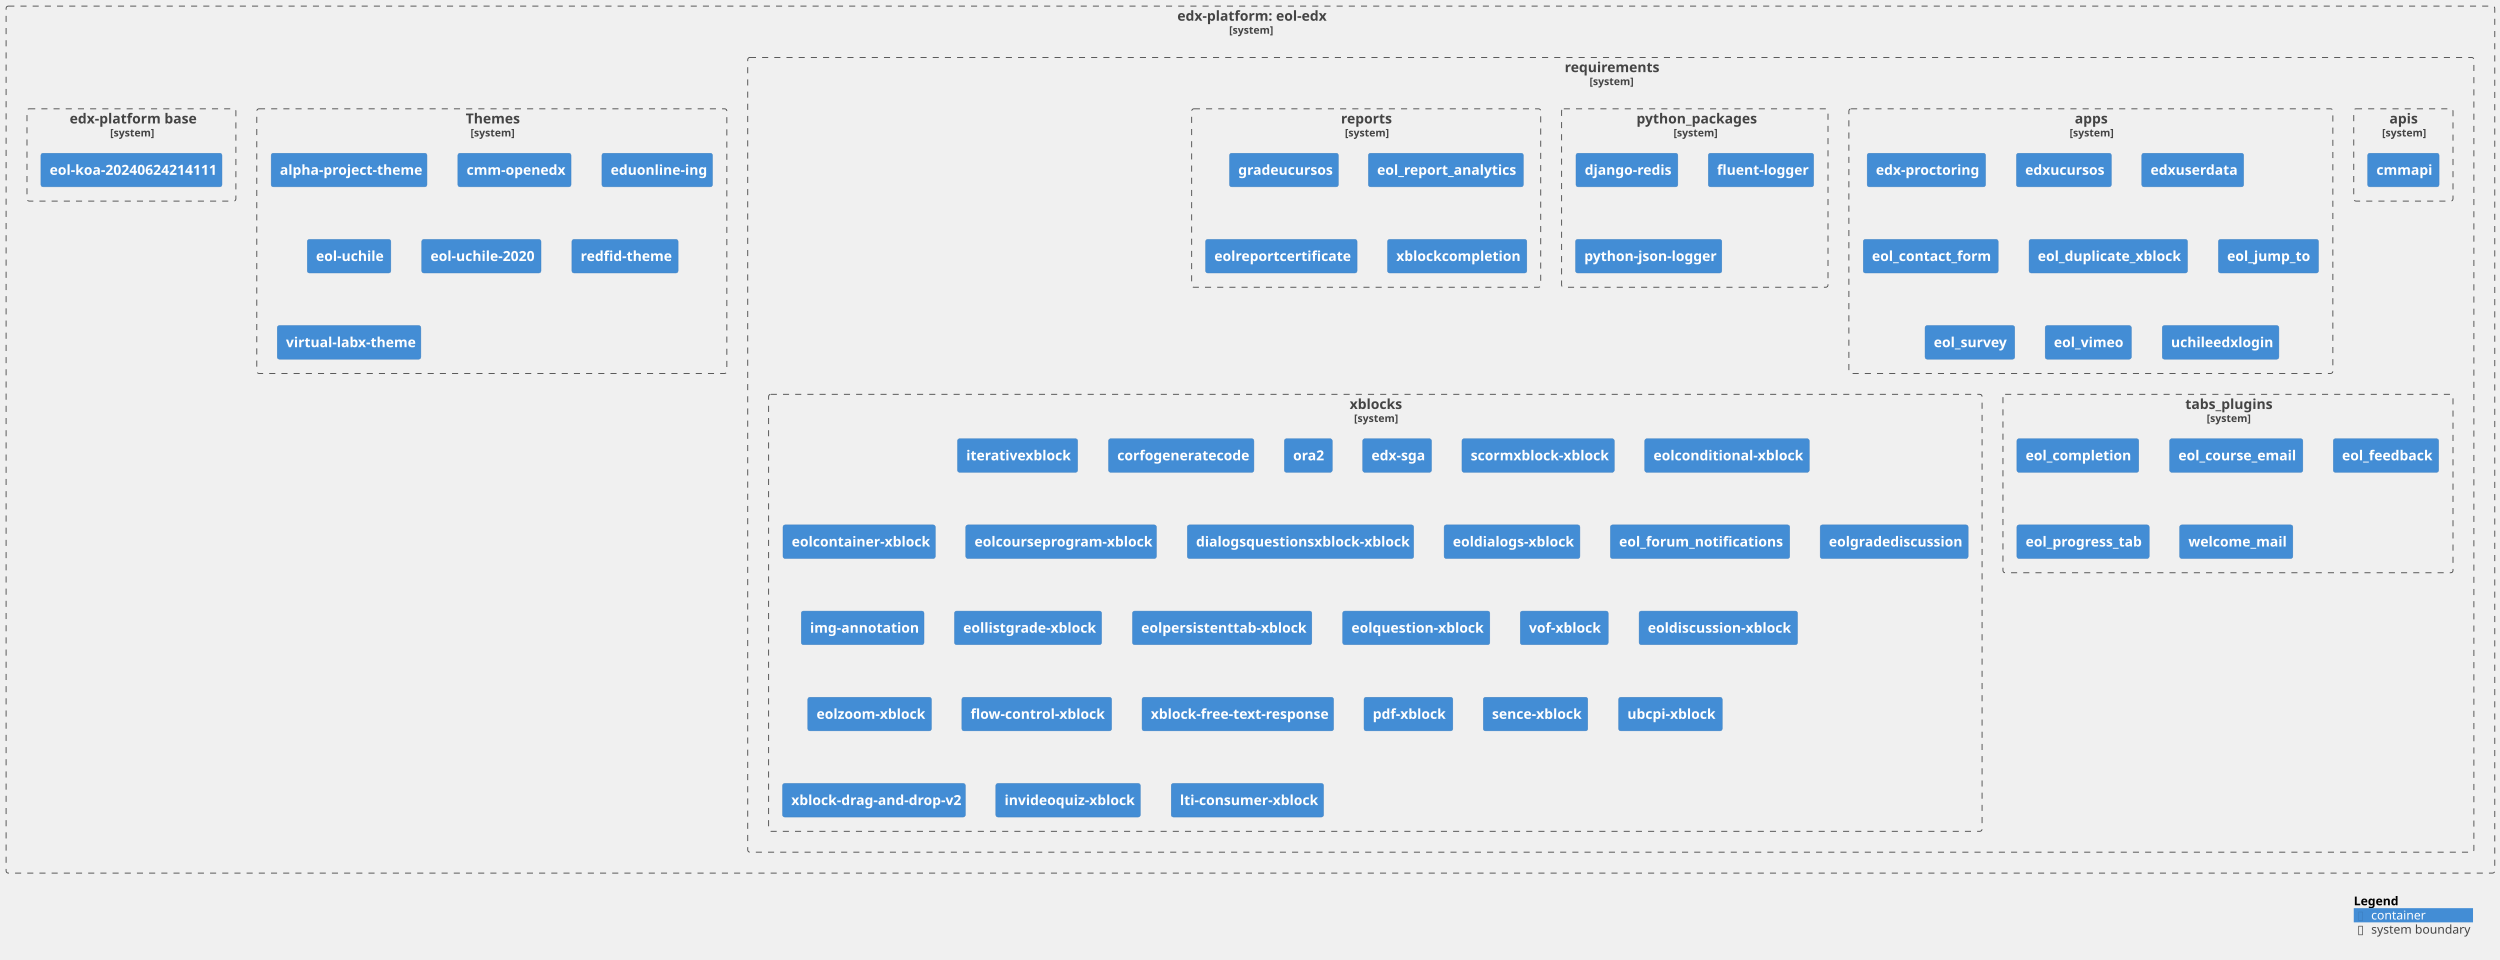
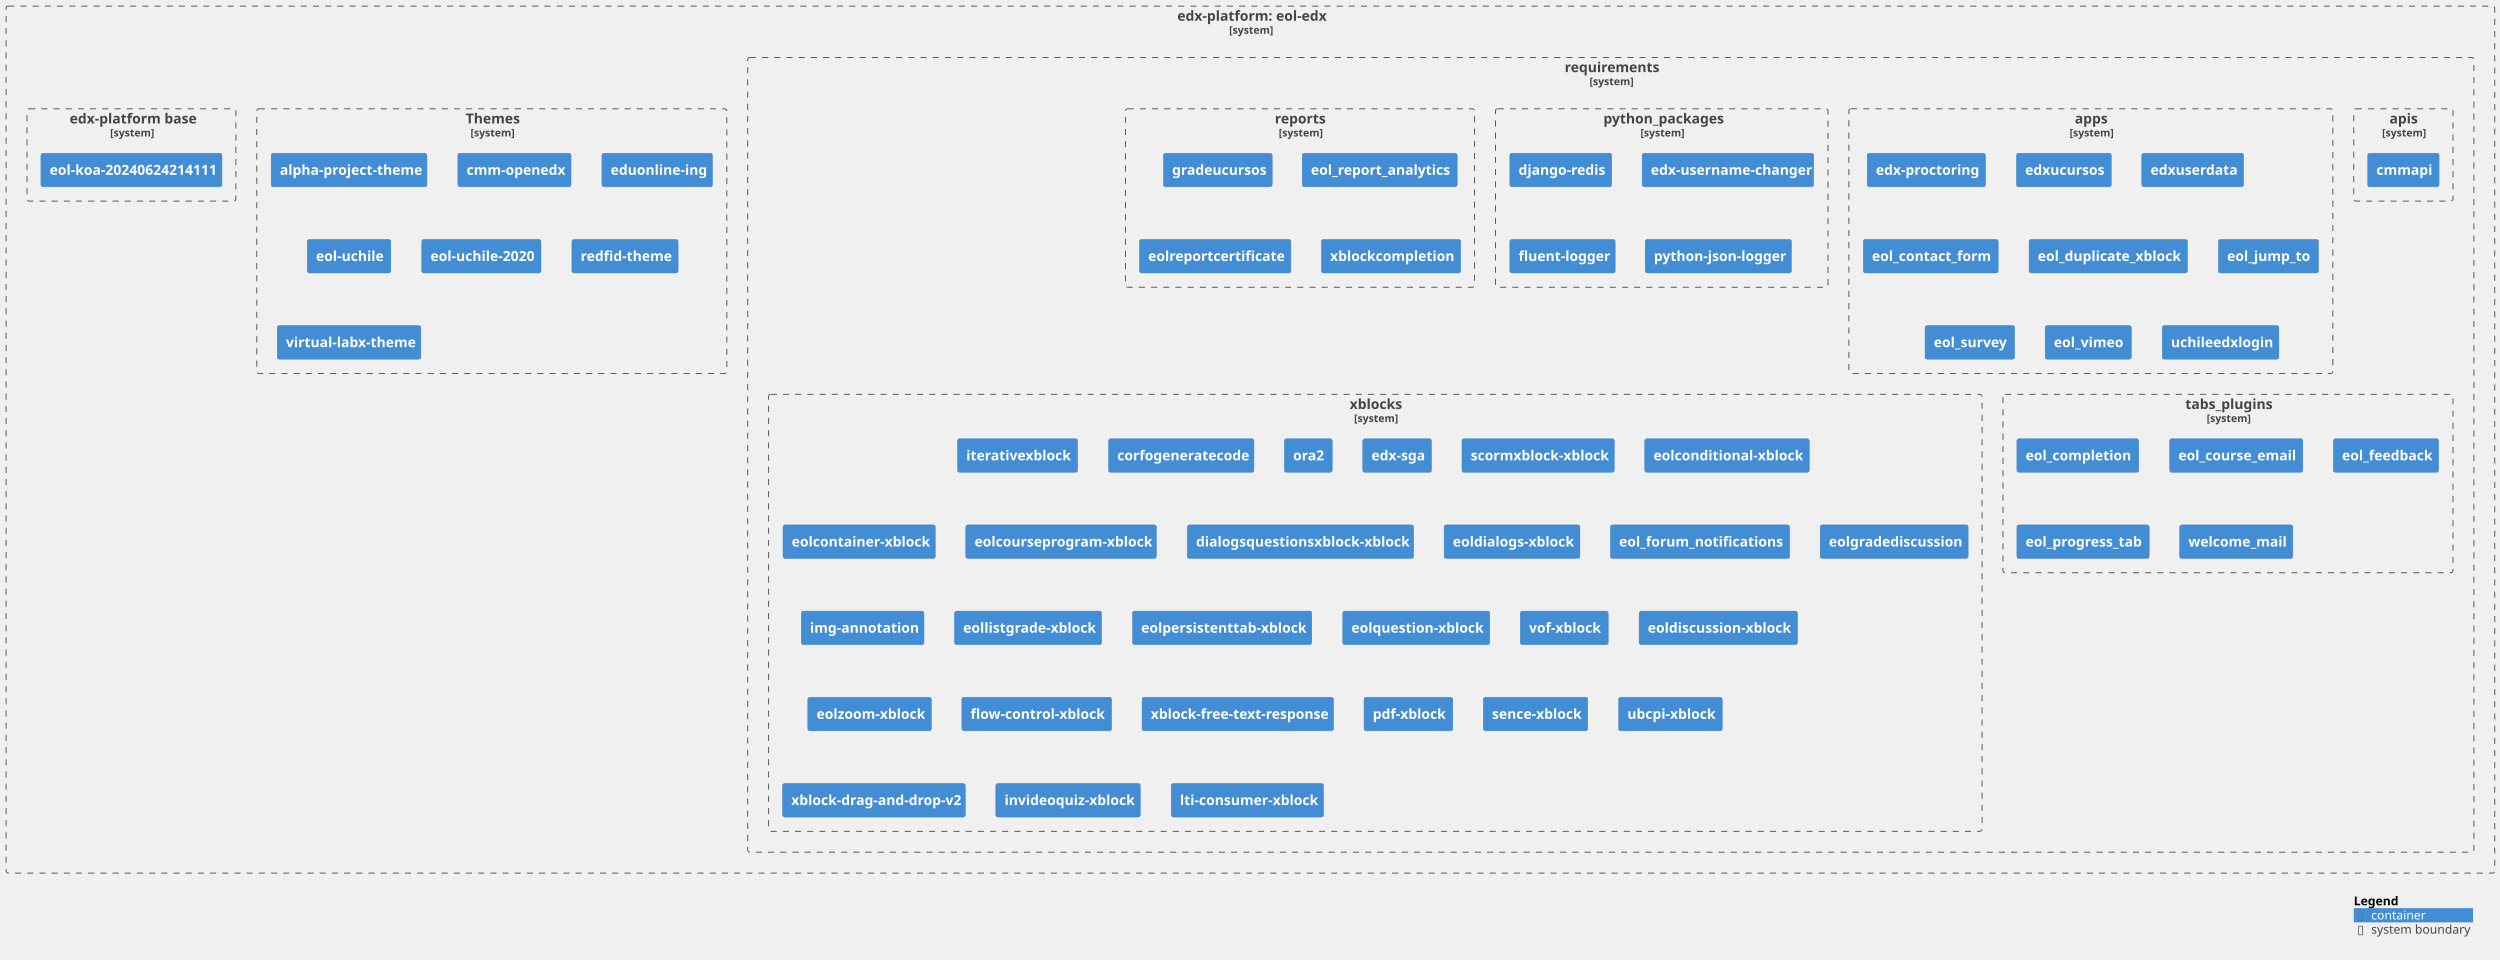
<svg xmlns="http://www.w3.org/2000/svg" xmlns:xlink="http://www.w3.org/1999/xlink" contentStyleType="text/css" height="1102px" preserveAspectRatio="none" style="width:2872px;height:1102px;background:#FFFFFF;" version="1.1" viewBox="0 0 2872 1102" width="2872px" zoomAndPan="magnify">
  <defs />
  <g>
    <g id="cluster_c1">
      <a href="https://github.com/eol-uchile/eol-edx" target="foo" title="https://github.com/eol-uchile/eol-edx" xlink:actuate="onRequest" xlink:href="https://github.com/eol-uchile/eol-edx" xlink:show="new" xlink:title="https://github.com/eol-uchile/eol-edx" xlink:type="simple">
        <rect fill="none" height="996" rx="2.5" ry="2.5" style="stroke:#444444;stroke-width:1.0;stroke-dasharray:7.0,7.0;" width="2859" x="7" y="7" />
        <text fill="#444444" font-family="sans-serif" font-size="16" font-weight="bold" lengthAdjust="spacing" textLength="168" x="1352.5" y="23.852">edx-platform: eol-edx</text>
        <text fill="#444444" font-family="sans-serif" font-size="12" font-weight="bold" lengthAdjust="spacing" textLength="49" x="1412" y="38.764">[system]</text>
      </a>
    </g>
    <g id="cluster_c2">
      <a href="https://github.com/eol-uchile/eol-edx/blob/eol-release/koa/requirements/" target="foo" title="https://github.com/eol-uchile/eol-edx/blob/eol-release/koa/requirements/" xlink:actuate="onRequest" xlink:href="https://github.com/eol-uchile/eol-edx/blob/eol-release/koa/requirements/" xlink:show="new" xlink:title="https://github.com/eol-uchile/eol-edx/blob/eol-release/koa/requirements/" xlink:type="simple">
        <rect fill="none" height="913" rx="2.5" ry="2.5" style="stroke:#444444;stroke-width:1.0;stroke-dasharray:7.0,7.0;" width="1983" x="859" y="66" />
        <text fill="#444444" font-family="sans-serif" font-size="16" font-weight="bold" lengthAdjust="spacing" textLength="106" x="1797.5" y="82.852">requirements</text>
        <text fill="#444444" font-family="sans-serif" font-size="12" font-weight="bold" lengthAdjust="spacing" textLength="49" x="1826" y="97.764">[system]</text>
      </a>
    </g>
    <g id="cluster_apis">
      <a href="https://github.com/eol-uchile/eol-edx/blob/eol-release/koa/requirements/apis.txt" target="foo" title="https://github.com/eol-uchile/eol-edx/blob/eol-release/koa/requirements/apis.txt" xlink:actuate="onRequest" xlink:href="https://github.com/eol-uchile/eol-edx/blob/eol-release/koa/requirements/apis.txt" xlink:show="new" xlink:title="https://github.com/eol-uchile/eol-edx/blob/eol-release/koa/requirements/apis.txt" xlink:type="simple">
        <rect fill="none" height="106" rx="2.5" ry="2.5" style="stroke:#444444;stroke-width:1.0;stroke-dasharray:7.0,7.0;" width="114" x="2704" y="125" />
        <text fill="#444444" font-family="sans-serif" font-size="16" font-weight="bold" lengthAdjust="spacing" textLength="32" x="2745" y="141.852">apis</text>
        <text fill="#444444" font-family="sans-serif" font-size="12" font-weight="bold" lengthAdjust="spacing" textLength="49" x="2736.5" y="156.764">[system]</text>
      </a>
    </g>
    <g id="cluster_apps">
      <a href="https://github.com/eol-uchile/eol-edx/blob/eol-release/koa/requirements/apps.txt" target="foo" title="https://github.com/eol-uchile/eol-edx/blob/eol-release/koa/requirements/apps.txt" xlink:actuate="onRequest" xlink:href="https://github.com/eol-uchile/eol-edx/blob/eol-release/koa/requirements/apps.txt" xlink:show="new" xlink:title="https://github.com/eol-uchile/eol-edx/blob/eol-release/koa/requirements/apps.txt" xlink:type="simple">
        <rect fill="none" height="304" rx="2.5" ry="2.5" style="stroke:#444444;stroke-width:1.0;stroke-dasharray:7.0,7.0;" width="556" x="2124" y="125" />
        <text fill="#444444" font-family="sans-serif" font-size="16" font-weight="bold" lengthAdjust="spacing" textLength="37" x="2383.5" y="141.852">apps</text>
        <text fill="#444444" font-family="sans-serif" font-size="12" font-weight="bold" lengthAdjust="spacing" textLength="49" x="2377.5" y="156.764">[system]</text>
      </a>
    </g>
    <g id="cluster_python_packages">
      <a href="https://github.com/eol-uchile/eol-edx/blob/eol-release/koa/requirements/python_packages.txt" target="foo" title="https://github.com/eol-uchile/eol-edx/blob/eol-release/koa/requirements/python_packages.txt" xlink:actuate="onRequest" xlink:href="https://github.com/eol-uchile/eol-edx/blob/eol-release/koa/requirements/python_packages.txt" xlink:show="new" xlink:title="https://github.com/eol-uchile/eol-edx/blob/eol-release/koa/requirements/python_packages.txt" xlink:type="simple">
-         <rect fill="none" height="205" rx="2.5" ry="2.5" style="stroke:#444444;stroke-width:1.0;stroke-dasharray:7.0,7.0;" width="306" x="1794" y="125" />
-         <text fill="#444444" font-family="sans-serif" font-size="16" font-weight="bold" lengthAdjust="spacing" textLength="134" x="1880" y="141.852">python_packages</text>
-         <text fill="#444444" font-family="sans-serif" font-size="12" font-weight="bold" lengthAdjust="spacing" textLength="49" x="1922.5" y="156.764">[system]</text>
+         <rect fill="none" height="205" rx="2.5" ry="2.5" style="stroke:#444444;stroke-width:1.0;stroke-dasharray:7.0,7.0;" width="382" x="1718" y="125" />
+         <text fill="#444444" font-family="sans-serif" font-size="16" font-weight="bold" lengthAdjust="spacing" textLength="134" x="1842" y="141.852">python_packages</text>
+         <text fill="#444444" font-family="sans-serif" font-size="12" font-weight="bold" lengthAdjust="spacing" textLength="49" x="1884.5" y="156.764">[system]</text>
      </a>
    </g>
    <g id="cluster_reports">
      <a href="https://github.com/eol-uchile/eol-edx/blob/eol-release/koa/requirements/reports.txt" target="foo" title="https://github.com/eol-uchile/eol-edx/blob/eol-release/koa/requirements/reports.txt" xlink:actuate="onRequest" xlink:href="https://github.com/eol-uchile/eol-edx/blob/eol-release/koa/requirements/reports.txt" xlink:show="new" xlink:title="https://github.com/eol-uchile/eol-edx/blob/eol-release/koa/requirements/reports.txt" xlink:type="simple">
-         <rect fill="none" height="205" rx="2.5" ry="2.5" style="stroke:#444444;stroke-width:1.0;stroke-dasharray:7.0,7.0;" width="401" x="1369" y="125" />
-         <text fill="#444444" font-family="sans-serif" font-size="16" font-weight="bold" lengthAdjust="spacing" textLength="58" x="1540.5" y="141.852">reports</text>
-         <text fill="#444444" font-family="sans-serif" font-size="12" font-weight="bold" lengthAdjust="spacing" textLength="49" x="1545" y="156.764">[system]</text>
+         <rect fill="none" height="205" rx="2.5" ry="2.5" style="stroke:#444444;stroke-width:1.0;stroke-dasharray:7.0,7.0;" width="401" x="1293" y="125" />
+         <text fill="#444444" font-family="sans-serif" font-size="16" font-weight="bold" lengthAdjust="spacing" textLength="58" x="1464.5" y="141.852">reports</text>
+         <text fill="#444444" font-family="sans-serif" font-size="12" font-weight="bold" lengthAdjust="spacing" textLength="49" x="1469" y="156.764">[system]</text>
      </a>
    </g>
    <g id="cluster_tabs_plugins">
      <a href="https://github.com/eol-uchile/eol-edx/blob/eol-release/koa/requirements/tabs_plugins.txt" target="foo" title="https://github.com/eol-uchile/eol-edx/blob/eol-release/koa/requirements/tabs_plugins.txt" xlink:actuate="onRequest" xlink:href="https://github.com/eol-uchile/eol-edx/blob/eol-release/koa/requirements/tabs_plugins.txt" xlink:show="new" xlink:title="https://github.com/eol-uchile/eol-edx/blob/eol-release/koa/requirements/tabs_plugins.txt" xlink:type="simple">
        <rect fill="none" height="205" rx="2.5" ry="2.5" style="stroke:#444444;stroke-width:1.0;stroke-dasharray:7.0,7.0;" width="517" x="2301" y="453" />
        <text fill="#444444" font-family="sans-serif" font-size="16" font-weight="bold" lengthAdjust="spacing" textLength="98" x="2510.5" y="469.852">tabs_plugins</text>
        <text fill="#444444" font-family="sans-serif" font-size="12" font-weight="bold" lengthAdjust="spacing" textLength="49" x="2535" y="484.764">[system]</text>
      </a>
    </g>
    <g id="cluster_xblocks">
      <a href="https://github.com/eol-uchile/eol-edx/blob/eol-release/koa/requirements/xblocks.txt" target="foo" title="https://github.com/eol-uchile/eol-edx/blob/eol-release/koa/requirements/xblocks.txt" xlink:actuate="onRequest" xlink:href="https://github.com/eol-uchile/eol-edx/blob/eol-release/koa/requirements/xblocks.txt" xlink:show="new" xlink:title="https://github.com/eol-uchile/eol-edx/blob/eol-release/koa/requirements/xblocks.txt" xlink:type="simple">
        <rect fill="none" height="502" rx="2.5" ry="2.5" style="stroke:#444444;stroke-width:1.0;stroke-dasharray:7.0,7.0;" width="1394" x="883" y="453" />
        <text fill="#444444" font-family="sans-serif" font-size="16" font-weight="bold" lengthAdjust="spacing" textLength="59" x="1550.5" y="469.852">xblocks</text>
        <text fill="#444444" font-family="sans-serif" font-size="12" font-weight="bold" lengthAdjust="spacing" textLength="49" x="1555.5" y="484.764">[system]</text>
      </a>
    </g>
    <g id="cluster_theme">
      <a href="https://github.com/eol-uchile/eol-edx/blob/eol-release/koa/themes/" target="foo" title="https://github.com/eol-uchile/eol-edx/blob/eol-release/koa/themes/" xlink:actuate="onRequest" xlink:href="https://github.com/eol-uchile/eol-edx/blob/eol-release/koa/themes/" xlink:show="new" xlink:title="https://github.com/eol-uchile/eol-edx/blob/eol-release/koa/themes/" xlink:type="simple">
        <rect fill="none" height="304" rx="2.5" ry="2.5" style="stroke:#444444;stroke-width:1.0;stroke-dasharray:7.0,7.0;" width="540" x="295" y="125" />
        <text fill="#444444" font-family="sans-serif" font-size="16" font-weight="bold" lengthAdjust="spacing" textLength="60" x="535" y="141.852">Themes</text>
        <text fill="#444444" font-family="sans-serif" font-size="12" font-weight="bold" lengthAdjust="spacing" textLength="49" x="540.5" y="156.764">[system]</text>
      </a>
    </g>
    <g id="cluster_dockerfile">
      <a href="https://github.com/eol-uchile/eol-edx/blob/eol-release/koa/Dockerfile" target="foo" title="https://github.com/eol-uchile/eol-edx/blob/eol-release/koa/Dockerfile" xlink:actuate="onRequest" xlink:href="https://github.com/eol-uchile/eol-edx/blob/eol-release/koa/Dockerfile" xlink:show="new" xlink:title="https://github.com/eol-uchile/eol-edx/blob/eol-release/koa/Dockerfile" xlink:type="simple">
        <rect fill="none" height="106" rx="2.5" ry="2.5" style="stroke:#444444;stroke-width:1.0;stroke-dasharray:7.0,7.0;" width="240" x="31" y="125" />
        <text fill="#444444" font-family="sans-serif" font-size="16" font-weight="bold" lengthAdjust="spacing" textLength="142" x="80" y="141.852">edx-platform base</text>
        <text fill="#444444" font-family="sans-serif" font-size="12" font-weight="bold" lengthAdjust="spacing" textLength="49" x="126.5" y="156.764">[system]</text>
      </a>
    </g>
    <g id="elem_apis1">
      <a href="https://github.com/eol-uchile/CMM-API" target="foo" title="https://github.com/eol-uchile/CMM-API" xlink:actuate="onRequest" xlink:href="https://github.com/eol-uchile/CMM-API" xlink:show="new" xlink:title="https://github.com/eol-uchile/CMM-API" xlink:type="simple">
        <rect fill="#438DD5" height="38.625" rx="2.5" ry="2.5" style="stroke:#3C7FC0;stroke-width:0.5;" width="82" x="2720" y="176" />
        <text fill="#FFFFFF" font-family="sans-serif" font-size="16" font-weight="bold" lengthAdjust="spacing" textLength="62" x="2730" y="200.852">cmmapi</text>
      </a>
    </g>
    <g id="elem_apps1">
      <a href="https://github.com/eol-uchile/edx-proctoring" target="foo" title="https://github.com/eol-uchile/edx-proctoring" xlink:actuate="onRequest" xlink:href="https://github.com/eol-uchile/edx-proctoring" xlink:show="new" xlink:title="https://github.com/eol-uchile/edx-proctoring" xlink:type="simple">
        <rect fill="#438DD5" height="38.625" rx="2.5" ry="2.5" style="stroke:#3C7FC0;stroke-width:0.5;" width="136" x="2145" y="176" />
        <text fill="#FFFFFF" font-family="sans-serif" font-size="16" font-weight="bold" lengthAdjust="spacing" textLength="116" x="2155" y="200.852">edx-proctoring</text>
      </a>
    </g>
    <g id="elem_apps2">
      <a href="https://github.com/eol-uchile/edx-ucursos" target="foo" title="https://github.com/eol-uchile/edx-ucursos" xlink:actuate="onRequest" xlink:href="https://github.com/eol-uchile/edx-ucursos" xlink:show="new" xlink:title="https://github.com/eol-uchile/edx-ucursos" xlink:type="simple">
        <rect fill="#438DD5" height="38.625" rx="2.5" ry="2.5" style="stroke:#3C7FC0;stroke-width:0.5;" width="109" x="2316.5" y="176" />
        <text fill="#FFFFFF" font-family="sans-serif" font-size="16" font-weight="bold" lengthAdjust="spacing" textLength="89" x="2326.5" y="200.852">edxucursos</text>
      </a>
    </g>
    <g id="elem_apps3">
      <a href="https://github.com/eol-uchile/edx-userdata" target="foo" title="https://github.com/eol-uchile/edx-userdata" xlink:actuate="onRequest" xlink:href="https://github.com/eol-uchile/edx-userdata" xlink:show="new" xlink:title="https://github.com/eol-uchile/edx-userdata" xlink:type="simple">
        <rect fill="#438DD5" height="38.625" rx="2.5" ry="2.5" style="stroke:#3C7FC0;stroke-width:0.5;" width="117" x="2460.5" y="176" />
        <text fill="#FFFFFF" font-family="sans-serif" font-size="16" font-weight="bold" lengthAdjust="spacing" textLength="97" x="2470.5" y="200.852">edxuserdata</text>
      </a>
    </g>
    <g id="elem_apps4">
      <a href="https://github.com/eol-uchile/eol_contact_form" target="foo" title="https://github.com/eol-uchile/eol_contact_form" xlink:actuate="onRequest" xlink:href="https://github.com/eol-uchile/eol_contact_form" xlink:show="new" xlink:title="https://github.com/eol-uchile/eol_contact_form" xlink:type="simple">
        <rect fill="#438DD5" height="38.625" rx="2.5" ry="2.5" style="stroke:#3C7FC0;stroke-width:0.5;" width="155" x="2140.5" y="275" />
        <text fill="#FFFFFF" font-family="sans-serif" font-size="16" font-weight="bold" lengthAdjust="spacing" textLength="135" x="2150.5" y="299.852">eol_contact_form</text>
      </a>
    </g>
    <g id="elem_apps5">
      <a href="https://github.com/eol-uchile/eol_duplicate_xblock" target="foo" title="https://github.com/eol-uchile/eol_duplicate_xblock" xlink:actuate="onRequest" xlink:href="https://github.com/eol-uchile/eol_duplicate_xblock" xlink:show="new" xlink:title="https://github.com/eol-uchile/eol_duplicate_xblock" xlink:type="simple">
        <rect fill="#438DD5" height="38.625" rx="2.5" ry="2.5" style="stroke:#3C7FC0;stroke-width:0.5;" width="182" x="2331" y="275" />
        <text fill="#FFFFFF" font-family="sans-serif" font-size="16" font-weight="bold" lengthAdjust="spacing" textLength="162" x="2341" y="299.852">eol_duplicate_xblock</text>
      </a>
    </g>
    <g id="elem_apps6">
      <a href="https://github.com/eol-uchile/eol_jump_to" target="foo" title="https://github.com/eol-uchile/eol_jump_to" xlink:actuate="onRequest" xlink:href="https://github.com/eol-uchile/eol_jump_to" xlink:show="new" xlink:title="https://github.com/eol-uchile/eol_jump_to" xlink:type="simple">
        <rect fill="#438DD5" height="38.625" rx="2.5" ry="2.5" style="stroke:#3C7FC0;stroke-width:0.5;" width="115" x="2548.5" y="275" />
        <text fill="#FFFFFF" font-family="sans-serif" font-size="16" font-weight="bold" lengthAdjust="spacing" textLength="95" x="2558.5" y="299.852">eol_jump_to</text>
      </a>
    </g>
    <g id="elem_apps7">
      <a href="https://github.com/eol-uchile/eol_survey" target="foo" title="https://github.com/eol-uchile/eol_survey" xlink:actuate="onRequest" xlink:href="https://github.com/eol-uchile/eol_survey" xlink:show="new" xlink:title="https://github.com/eol-uchile/eol_survey" xlink:type="simple">
        <rect fill="#438DD5" height="38.625" rx="2.5" ry="2.5" style="stroke:#3C7FC0;stroke-width:0.5;" width="103" x="2211.5" y="374" />
        <text fill="#FFFFFF" font-family="sans-serif" font-size="16" font-weight="bold" lengthAdjust="spacing" textLength="83" x="2221.5" y="398.852">eol_survey</text>
      </a>
    </g>
    <g id="elem_apps8">
      <a href="https://github.com/eol-uchile/eol_vimeo" target="foo" title="https://github.com/eol-uchile/eol_vimeo" xlink:actuate="onRequest" xlink:href="https://github.com/eol-uchile/eol_vimeo" xlink:show="new" xlink:title="https://github.com/eol-uchile/eol_vimeo" xlink:type="simple">
        <rect fill="#438DD5" height="38.625" rx="2.5" ry="2.5" style="stroke:#3C7FC0;stroke-width:0.5;" width="99" x="2349.5" y="374" />
        <text fill="#FFFFFF" font-family="sans-serif" font-size="16" font-weight="bold" lengthAdjust="spacing" textLength="79" x="2359.5" y="398.852">eol_vimeo</text>
      </a>
    </g>
    <g id="elem_apps9">
      <a href="https://github.com/eol-uchile/uchileedxlogin" target="foo" title="https://github.com/eol-uchile/uchileedxlogin" xlink:actuate="onRequest" xlink:href="https://github.com/eol-uchile/uchileedxlogin" xlink:show="new" xlink:title="https://github.com/eol-uchile/uchileedxlogin" xlink:type="simple">
        <rect fill="#438DD5" height="38.625" rx="2.5" ry="2.5" style="stroke:#3C7FC0;stroke-width:0.5;" width="134" x="2484" y="374" />
        <text fill="#FFFFFF" font-family="sans-serif" font-size="16" font-weight="bold" lengthAdjust="spacing" textLength="114" x="2494" y="398.852">uchileedxlogin</text>
      </a>
    </g>
    <g id="elem_python_packages1">
-       <rect fill="#438DD5" height="38.625" rx="2.5" ry="2.5" style="stroke:#3C7FC0;stroke-width:0.5;" width="117" x="1810.5" y="176" />
-       <text fill="#FFFFFF" font-family="sans-serif" font-size="16" font-weight="bold" lengthAdjust="spacing" textLength="97" x="1820.5" y="200.852">django-redis</text>
+       <rect fill="#438DD5" height="38.625" rx="2.5" ry="2.5" style="stroke:#3C7FC0;stroke-width:0.5;" width="117" x="1734.5" y="176" />
+       <text fill="#FFFFFF" font-family="sans-serif" font-size="16" font-weight="bold" lengthAdjust="spacing" textLength="97" x="1744.5" y="200.852">django-redis</text>
    </g>
    <g id="elem_python_packages2">
-       <rect fill="#438DD5" height="38.625" rx="2.5" ry="2.5" style="stroke:#3C7FC0;stroke-width:0.5;" width="121" x="1962.5" y="176" />
-       <text fill="#FFFFFF" font-family="sans-serif" font-size="16" font-weight="bold" lengthAdjust="spacing" textLength="101" x="1972.5" y="200.852">fluent-logger</text>
+       <rect fill="#438DD5" height="38.625" rx="2.5" ry="2.5" style="stroke:#3C7FC0;stroke-width:0.5;" width="197" x="1886.5" y="176" />
+       <text fill="#FFFFFF" font-family="sans-serif" font-size="16" font-weight="bold" lengthAdjust="spacing" textLength="177" x="1896.5" y="200.852">edx-username-changer</text>
    </g>
    <g id="elem_python_packages3">
-       <rect fill="#438DD5" height="38.625" rx="2.5" ry="2.5" style="stroke:#3C7FC0;stroke-width:0.5;" width="168" x="1810" y="275" />
-       <text fill="#FFFFFF" font-family="sans-serif" font-size="16" font-weight="bold" lengthAdjust="spacing" textLength="148" x="1820" y="299.852">python-json-logger</text>
+       <rect fill="#438DD5" height="38.625" rx="2.5" ry="2.5" style="stroke:#3C7FC0;stroke-width:0.5;" width="121" x="1734.5" y="275" />
+       <text fill="#FFFFFF" font-family="sans-serif" font-size="16" font-weight="bold" lengthAdjust="spacing" textLength="101" x="1744.5" y="299.852">fluent-logger</text>
+     </g>
+     <g id="elem_python_packages4">
+       <rect fill="#438DD5" height="38.625" rx="2.5" ry="2.5" style="stroke:#3C7FC0;stroke-width:0.5;" width="168" x="1890" y="275" />
+       <text fill="#FFFFFF" font-family="sans-serif" font-size="16" font-weight="bold" lengthAdjust="spacing" textLength="148" x="1900" y="299.852">python-json-logger</text>
    </g>
    <g id="elem_reports1">
      <a href="https://github.com/eol-uchile/eol_grade_ucursos" target="foo" title="https://github.com/eol-uchile/eol_grade_ucursos" xlink:actuate="onRequest" xlink:href="https://github.com/eol-uchile/eol_grade_ucursos" xlink:show="new" xlink:title="https://github.com/eol-uchile/eol_grade_ucursos" xlink:type="simple">
-         <rect fill="#438DD5" height="38.625" rx="2.5" ry="2.5" style="stroke:#3C7FC0;stroke-width:0.5;" width="125" x="1412.5" y="176" />
-         <text fill="#FFFFFF" font-family="sans-serif" font-size="16" font-weight="bold" lengthAdjust="spacing" textLength="105" x="1422.5" y="200.852">gradeucursos</text>
+         <rect fill="#438DD5" height="38.625" rx="2.5" ry="2.5" style="stroke:#3C7FC0;stroke-width:0.5;" width="125" x="1336.5" y="176" />
+         <text fill="#FFFFFF" font-family="sans-serif" font-size="16" font-weight="bold" lengthAdjust="spacing" textLength="105" x="1346.5" y="200.852">gradeucursos</text>
      </a>
    </g>
    <g id="elem_reports2">
      <a href="https://github.com/eol-uchile/eol_report_analytics" target="foo" title="https://github.com/eol-uchile/eol_report_analytics" xlink:actuate="onRequest" xlink:href="https://github.com/eol-uchile/eol_report_analytics" xlink:show="new" xlink:title="https://github.com/eol-uchile/eol_report_analytics" xlink:type="simple">
-         <rect fill="#438DD5" height="38.625" rx="2.5" ry="2.5" style="stroke:#3C7FC0;stroke-width:0.5;" width="178" x="1572" y="176" />
-         <text fill="#FFFFFF" font-family="sans-serif" font-size="16" font-weight="bold" lengthAdjust="spacing" textLength="158" x="1582" y="200.852">eol_report_analytics</text>
+         <rect fill="#438DD5" height="38.625" rx="2.5" ry="2.5" style="stroke:#3C7FC0;stroke-width:0.5;" width="178" x="1496" y="176" />
+         <text fill="#FFFFFF" font-family="sans-serif" font-size="16" font-weight="bold" lengthAdjust="spacing" textLength="158" x="1506" y="200.852">eol_report_analytics</text>
      </a>
    </g>
    <g id="elem_reports3">
      <a href="https://github.com/eol-uchile/eol_report_certificate" target="foo" title="https://github.com/eol-uchile/eol_report_certificate" xlink:actuate="onRequest" xlink:href="https://github.com/eol-uchile/eol_report_certificate" xlink:show="new" xlink:title="https://github.com/eol-uchile/eol_report_certificate" xlink:type="simple">
-         <rect fill="#438DD5" height="38.625" rx="2.5" ry="2.5" style="stroke:#3C7FC0;stroke-width:0.5;" width="174" x="1385" y="275" />
-         <text fill="#FFFFFF" font-family="sans-serif" font-size="16" font-weight="bold" lengthAdjust="spacing" textLength="154" x="1395" y="299.852">eolreportcertificate</text>
+         <rect fill="#438DD5" height="38.625" rx="2.5" ry="2.5" style="stroke:#3C7FC0;stroke-width:0.5;" width="174" x="1309" y="275" />
+         <text fill="#FFFFFF" font-family="sans-serif" font-size="16" font-weight="bold" lengthAdjust="spacing" textLength="154" x="1319" y="299.852">eolreportcertificate</text>
      </a>
    </g>
    <g id="elem_reports4">
      <a href="https://github.com/eol-uchile/eol_xblock_completion" target="foo" title="https://github.com/eol-uchile/eol_xblock_completion" xlink:actuate="onRequest" xlink:href="https://github.com/eol-uchile/eol_xblock_completion" xlink:show="new" xlink:title="https://github.com/eol-uchile/eol_xblock_completion" xlink:type="simple">
-         <rect fill="#438DD5" height="38.625" rx="2.5" ry="2.5" style="stroke:#3C7FC0;stroke-width:0.5;" width="160" x="1594" y="275" />
-         <text fill="#FFFFFF" font-family="sans-serif" font-size="16" font-weight="bold" lengthAdjust="spacing" textLength="140" x="1604" y="299.852">xblockcompletion</text>
+         <rect fill="#438DD5" height="38.625" rx="2.5" ry="2.5" style="stroke:#3C7FC0;stroke-width:0.5;" width="160" x="1518" y="275" />
+         <text fill="#FFFFFF" font-family="sans-serif" font-size="16" font-weight="bold" lengthAdjust="spacing" textLength="140" x="1528" y="299.852">xblockcompletion</text>
      </a>
    </g>
    <g id="elem_tabs_plugins1">
      <a href="https://github.com/eol-uchile/eol_completion" target="foo" title="https://github.com/eol-uchile/eol_completion" xlink:actuate="onRequest" xlink:href="https://github.com/eol-uchile/eol_completion" xlink:show="new" xlink:title="https://github.com/eol-uchile/eol_completion" xlink:type="simple">
        <rect fill="#438DD5" height="38.625" rx="2.5" ry="2.5" style="stroke:#3C7FC0;stroke-width:0.5;" width="140" x="2317" y="504" />
        <text fill="#FFFFFF" font-family="sans-serif" font-size="16" font-weight="bold" lengthAdjust="spacing" textLength="120" x="2327" y="528.852">eol_completion</text>
      </a>
    </g>
    <g id="elem_tabs_plugins2">
      <a href="https://github.com/eol-uchile/eol_course_email" target="foo" title="https://github.com/eol-uchile/eol_course_email" xlink:actuate="onRequest" xlink:href="https://github.com/eol-uchile/eol_course_email" xlink:show="new" xlink:title="https://github.com/eol-uchile/eol_course_email" xlink:type="simple">
        <rect fill="#438DD5" height="38.625" rx="2.5" ry="2.5" style="stroke:#3C7FC0;stroke-width:0.5;" width="153" x="2492.5" y="504" />
        <text fill="#FFFFFF" font-family="sans-serif" font-size="16" font-weight="bold" lengthAdjust="spacing" textLength="133" x="2502.5" y="528.852">eol_course_email</text>
      </a>
    </g>
    <g id="elem_tabs_plugins3">
      <a href="https://github.com/eol-uchile/eol_feedback" target="foo" title="https://github.com/eol-uchile/eol_feedback" xlink:actuate="onRequest" xlink:href="https://github.com/eol-uchile/eol_feedback" xlink:show="new" xlink:title="https://github.com/eol-uchile/eol_feedback" xlink:type="simple">
        <rect fill="#438DD5" height="38.625" rx="2.5" ry="2.5" style="stroke:#3C7FC0;stroke-width:0.5;" width="121" x="2680.5" y="504" />
        <text fill="#FFFFFF" font-family="sans-serif" font-size="16" font-weight="bold" lengthAdjust="spacing" textLength="101" x="2690.5" y="528.852">eol_feedback</text>
      </a>
    </g>
    <g id="elem_tabs_plugins4">
      <a href="https://github.com/eol-uchile/eol_progress_tab" target="foo" title="https://github.com/eol-uchile/eol_progress_tab" xlink:actuate="onRequest" xlink:href="https://github.com/eol-uchile/eol_progress_tab" xlink:show="new" xlink:title="https://github.com/eol-uchile/eol_progress_tab" xlink:type="simple">
        <rect fill="#438DD5" height="38.625" rx="2.5" ry="2.5" style="stroke:#3C7FC0;stroke-width:0.5;" width="152" x="2317" y="603" />
        <text fill="#FFFFFF" font-family="sans-serif" font-size="16" font-weight="bold" lengthAdjust="spacing" textLength="132" x="2327" y="627.852">eol_progress_tab</text>
      </a>
    </g>
    <g id="elem_tabs_plugins5">
      <a href="https://github.com/eol-uchile/eol_welcome_mail" target="foo" title="https://github.com/eol-uchile/eol_welcome_mail" xlink:actuate="onRequest" xlink:href="https://github.com/eol-uchile/eol_welcome_mail" xlink:show="new" xlink:title="https://github.com/eol-uchile/eol_welcome_mail" xlink:type="simple">
        <rect fill="#438DD5" height="38.625" rx="2.5" ry="2.5" style="stroke:#3C7FC0;stroke-width:0.5;" width="130" x="2504" y="603" />
        <text fill="#FFFFFF" font-family="sans-serif" font-size="16" font-weight="bold" lengthAdjust="spacing" textLength="110" x="2514" y="627.852">welcome_mail</text>
      </a>
    </g>
    <g id="elem_xblocks1">
      <a href="https://github.com/cmmedu/iterative-xblock" target="foo" title="https://github.com/cmmedu/iterative-xblock" xlink:actuate="onRequest" xlink:href="https://github.com/cmmedu/iterative-xblock" xlink:show="new" xlink:title="https://github.com/cmmedu/iterative-xblock" xlink:type="simple">
        <rect fill="#438DD5" height="38.625" rx="2.5" ry="2.5" style="stroke:#3C7FC0;stroke-width:0.5;" width="138" x="1100" y="504" />
        <text fill="#FFFFFF" font-family="sans-serif" font-size="16" font-weight="bold" lengthAdjust="spacing" textLength="118" x="1110" y="528.852">iterativexblock</text>
      </a>
    </g>
    <g id="elem_xblocks2">
      <a href="https://github.com/eol-uchile/corfo_generate_code" target="foo" title="https://github.com/eol-uchile/corfo_generate_code" xlink:actuate="onRequest" xlink:href="https://github.com/eol-uchile/corfo_generate_code" xlink:show="new" xlink:title="https://github.com/eol-uchile/corfo_generate_code" xlink:type="simple">
        <rect fill="#438DD5" height="38.625" rx="2.5" ry="2.5" style="stroke:#3C7FC0;stroke-width:0.5;" width="167" x="1273.5" y="504" />
        <text fill="#FFFFFF" font-family="sans-serif" font-size="16" font-weight="bold" lengthAdjust="spacing" textLength="147" x="1283.5" y="528.852">corfogeneratecode</text>
      </a>
    </g>
    <g id="elem_xblocks3">
      <a href="https://github.com/eol-uchile/edx-ora2" target="foo" title="https://github.com/eol-uchile/edx-ora2" xlink:actuate="onRequest" xlink:href="https://github.com/eol-uchile/edx-ora2" xlink:show="new" xlink:title="https://github.com/eol-uchile/edx-ora2" xlink:type="simple">
        <rect fill="#438DD5" height="38.625" rx="2.5" ry="2.5" style="stroke:#3C7FC0;stroke-width:0.5;" width="55" x="1475.5" y="504" />
        <text fill="#FFFFFF" font-family="sans-serif" font-size="16" font-weight="bold" lengthAdjust="spacing" textLength="35" x="1485.5" y="528.852">ora2</text>
      </a>
    </g>
    <g id="elem_xblocks4">
      <a href="https://github.com/eol-uchile/edx-sga" target="foo" title="https://github.com/eol-uchile/edx-sga" xlink:actuate="onRequest" xlink:href="https://github.com/eol-uchile/edx-sga" xlink:show="new" xlink:title="https://github.com/eol-uchile/edx-sga" xlink:type="simple">
        <rect fill="#438DD5" height="38.625" rx="2.5" ry="2.5" style="stroke:#3C7FC0;stroke-width:0.5;" width="79" x="1565.5" y="504" />
        <text fill="#FFFFFF" font-family="sans-serif" font-size="16" font-weight="bold" lengthAdjust="spacing" textLength="59" x="1575.5" y="528.852">edx-sga</text>
      </a>
    </g>
    <g id="elem_xblocks5">
      <a href="https://github.com/eol-uchile/edx_xblock_scorm" target="foo" title="https://github.com/eol-uchile/edx_xblock_scorm" xlink:actuate="onRequest" xlink:href="https://github.com/eol-uchile/edx_xblock_scorm" xlink:show="new" xlink:title="https://github.com/eol-uchile/edx_xblock_scorm" xlink:type="simple">
        <rect fill="#438DD5" height="38.625" rx="2.5" ry="2.5" style="stroke:#3C7FC0;stroke-width:0.5;" width="175" x="1679.5" y="504" />
        <text fill="#FFFFFF" font-family="sans-serif" font-size="16" font-weight="bold" lengthAdjust="spacing" textLength="155" x="1689.5" y="528.852">scormxblock-xblock</text>
      </a>
    </g>
    <g id="elem_xblocks6">
      <a href="https://github.com/eol-uchile/eol-conditional-xblock" target="foo" title="https://github.com/eol-uchile/eol-conditional-xblock" xlink:actuate="onRequest" xlink:href="https://github.com/eol-uchile/eol-conditional-xblock" xlink:show="new" xlink:title="https://github.com/eol-uchile/eol-conditional-xblock" xlink:type="simple">
        <rect fill="#438DD5" height="38.625" rx="2.5" ry="2.5" style="stroke:#3C7FC0;stroke-width:0.5;" width="189" x="1889.5" y="504" />
        <text fill="#FFFFFF" font-family="sans-serif" font-size="16" font-weight="bold" lengthAdjust="spacing" textLength="169" x="1899.5" y="528.852">eolconditional-xblock</text>
      </a>
    </g>
    <g id="elem_xblocks7">
      <a href="https://github.com/eol-uchile/eol-container-xblock" target="foo" title="https://github.com/eol-uchile/eol-container-xblock" xlink:actuate="onRequest" xlink:href="https://github.com/eol-uchile/eol-container-xblock" xlink:show="new" xlink:title="https://github.com/eol-uchile/eol-container-xblock" xlink:type="simple">
        <rect fill="#438DD5" height="38.625" rx="2.5" ry="2.5" style="stroke:#3C7FC0;stroke-width:0.5;" width="175" x="899.5" y="603" />
        <text fill="#FFFFFF" font-family="sans-serif" font-size="16" font-weight="bold" lengthAdjust="spacing" textLength="155" x="909.5" y="627.852">eolcontainer-xblock</text>
      </a>
    </g>
    <g id="elem_xblocks8">
      <a href="https://github.com/eol-uchile/eol-course-program-xblock" target="foo" title="https://github.com/eol-uchile/eol-course-program-xblock" xlink:actuate="onRequest" xlink:href="https://github.com/eol-uchile/eol-course-program-xblock" xlink:show="new" xlink:title="https://github.com/eol-uchile/eol-course-program-xblock" xlink:type="simple">
        <rect fill="#438DD5" height="38.625" rx="2.5" ry="2.5" style="stroke:#3C7FC0;stroke-width:0.5;" width="219" x="1109.5" y="603" />
        <text fill="#FFFFFF" font-family="sans-serif" font-size="16" font-weight="bold" lengthAdjust="spacing" textLength="199" x="1119.5" y="627.852">eolcourseprogram-xblock</text>
      </a>
    </g>
    <g id="elem_xblocks9">
      <a href="https://github.com/eol-uchile/eol-dialogs-question-xblock" target="foo" title="https://github.com/eol-uchile/eol-dialogs-question-xblock" xlink:actuate="onRequest" xlink:href="https://github.com/eol-uchile/eol-dialogs-question-xblock" xlink:show="new" xlink:title="https://github.com/eol-uchile/eol-dialogs-question-xblock" xlink:type="simple">
        <rect fill="#438DD5" height="38.625" rx="2.5" ry="2.5" style="stroke:#3C7FC0;stroke-width:0.5;" width="260" x="1364" y="603" />
        <text fill="#FFFFFF" font-family="sans-serif" font-size="16" font-weight="bold" lengthAdjust="spacing" textLength="240" x="1374" y="627.852">dialogsquestionsxblock-xblock</text>
      </a>
    </g>
    <g id="elem_xblocks10">
      <a href="https://github.com/eol-uchile/eol-dialogs-xblock" target="foo" title="https://github.com/eol-uchile/eol-dialogs-xblock" xlink:actuate="onRequest" xlink:href="https://github.com/eol-uchile/eol-dialogs-xblock" xlink:show="new" xlink:title="https://github.com/eol-uchile/eol-dialogs-xblock" xlink:type="simple">
        <rect fill="#438DD5" height="38.625" rx="2.5" ry="2.5" style="stroke:#3C7FC0;stroke-width:0.5;" width="156" x="1659" y="603" />
        <text fill="#FFFFFF" font-family="sans-serif" font-size="16" font-weight="bold" lengthAdjust="spacing" textLength="136" x="1669" y="627.852">eoldialogs-xblock</text>
      </a>
    </g>
    <g id="elem_xblocks11">
      <a href="https://github.com/eol-uchile/eol_forum_notifications" target="foo" title="https://github.com/eol-uchile/eol_forum_notifications" xlink:actuate="onRequest" xlink:href="https://github.com/eol-uchile/eol_forum_notifications" xlink:show="new" xlink:title="https://github.com/eol-uchile/eol_forum_notifications" xlink:type="simple">
        <rect fill="#438DD5" height="38.625" rx="2.5" ry="2.5" style="stroke:#3C7FC0;stroke-width:0.5;" width="206" x="1850" y="603" />
        <text fill="#FFFFFF" font-family="sans-serif" font-size="16" font-weight="bold" lengthAdjust="spacing" textLength="186" x="1860" y="627.852">eol_forum_notifications</text>
      </a>
    </g>
    <g id="elem_xblocks12">
      <a href="https://github.com/eol-uchile/eol_gradeforum_xblock" target="foo" title="https://github.com/eol-uchile/eol_gradeforum_xblock" xlink:actuate="onRequest" xlink:href="https://github.com/eol-uchile/eol_gradeforum_xblock" xlink:show="new" xlink:title="https://github.com/eol-uchile/eol_gradeforum_xblock" xlink:type="simple">
        <rect fill="#438DD5" height="38.625" rx="2.5" ry="2.5" style="stroke:#3C7FC0;stroke-width:0.5;" width="170" x="2091" y="603" />
        <text fill="#FFFFFF" font-family="sans-serif" font-size="16" font-weight="bold" lengthAdjust="spacing" textLength="150" x="2101" y="627.852">eolgradediscussion</text>
      </a>
    </g>
    <g id="elem_xblocks13">
      <a href="https://github.com/eol-uchile/eol_img_annotation" target="foo" title="https://github.com/eol-uchile/eol_img_annotation" xlink:actuate="onRequest" xlink:href="https://github.com/eol-uchile/eol_img_annotation" xlink:show="new" xlink:title="https://github.com/eol-uchile/eol_img_annotation" xlink:type="simple">
        <rect fill="#438DD5" height="38.625" rx="2.5" ry="2.5" style="stroke:#3C7FC0;stroke-width:0.5;" width="141" x="920.5" y="702" />
        <text fill="#FFFFFF" font-family="sans-serif" font-size="16" font-weight="bold" lengthAdjust="spacing" textLength="121" x="930.5" y="726.852">img-annotation</text>
      </a>
    </g>
    <g id="elem_xblocks14">
      <a href="https://github.com/eol-uchile/eol_list_grade" target="foo" title="https://github.com/eol-uchile/eol_list_grade" xlink:actuate="onRequest" xlink:href="https://github.com/eol-uchile/eol_list_grade" xlink:show="new" xlink:title="https://github.com/eol-uchile/eol_list_grade" xlink:type="simple">
        <rect fill="#438DD5" height="38.625" rx="2.5" ry="2.5" style="stroke:#3C7FC0;stroke-width:0.5;" width="169" x="1096.5" y="702" />
        <text fill="#FFFFFF" font-family="sans-serif" font-size="16" font-weight="bold" lengthAdjust="spacing" textLength="149" x="1106.5" y="726.852">eollistgrade-xblock</text>
      </a>
    </g>
    <g id="elem_xblocks15">
      <a href="https://github.com/eol-uchile/eol-persistent-tab-xblock" target="foo" title="https://github.com/eol-uchile/eol-persistent-tab-xblock" xlink:actuate="onRequest" xlink:href="https://github.com/eol-uchile/eol-persistent-tab-xblock" xlink:show="new" xlink:title="https://github.com/eol-uchile/eol-persistent-tab-xblock" xlink:type="simple">
        <rect fill="#438DD5" height="38.625" rx="2.5" ry="2.5" style="stroke:#3C7FC0;stroke-width:0.5;" width="206" x="1301" y="702" />
        <text fill="#FFFFFF" font-family="sans-serif" font-size="16" font-weight="bold" lengthAdjust="spacing" textLength="186" x="1311" y="726.852">eolpersistenttab-xblock</text>
      </a>
    </g>
    <g id="elem_xblocks16">
      <a href="https://github.com/eol-uchile/eol-question-xblock" target="foo" title="https://github.com/eol-uchile/eol-question-xblock" xlink:actuate="onRequest" xlink:href="https://github.com/eol-uchile/eol-question-xblock" xlink:show="new" xlink:title="https://github.com/eol-uchile/eol-question-xblock" xlink:type="simple">
        <rect fill="#438DD5" height="38.625" rx="2.5" ry="2.5" style="stroke:#3C7FC0;stroke-width:0.5;" width="169" x="1542.5" y="702" />
        <text fill="#FFFFFF" font-family="sans-serif" font-size="16" font-weight="bold" lengthAdjust="spacing" textLength="149" x="1552.5" y="726.852">eolquestion-xblock</text>
      </a>
    </g>
    <g id="elem_xblocks17">
      <a href="https://github.com/eol-uchile/eol-vof-xblock" target="foo" title="https://github.com/eol-uchile/eol-vof-xblock" xlink:actuate="onRequest" xlink:href="https://github.com/eol-uchile/eol-vof-xblock" xlink:show="new" xlink:title="https://github.com/eol-uchile/eol-vof-xblock" xlink:type="simple">
        <rect fill="#438DD5" height="38.625" rx="2.5" ry="2.5" style="stroke:#3C7FC0;stroke-width:0.5;" width="101" x="1746.5" y="702" />
        <text fill="#FFFFFF" font-family="sans-serif" font-size="16" font-weight="bold" lengthAdjust="spacing" textLength="81" x="1756.5" y="726.852">vof-xblock</text>
      </a>
    </g>
    <g id="elem_xblocks18">
      <a href="https://github.com/eol-uchile/eol_xblock_discussion" target="foo" title="https://github.com/eol-uchile/eol_xblock_discussion" xlink:actuate="onRequest" xlink:href="https://github.com/eol-uchile/eol_xblock_discussion" xlink:show="new" xlink:title="https://github.com/eol-uchile/eol_xblock_discussion" xlink:type="simple">
        <rect fill="#438DD5" height="38.625" rx="2.5" ry="2.5" style="stroke:#3C7FC0;stroke-width:0.5;" width="182" x="1883" y="702" />
        <text fill="#FFFFFF" font-family="sans-serif" font-size="16" font-weight="bold" lengthAdjust="spacing" textLength="162" x="1893" y="726.852">eoldiscussion-xblock</text>
      </a>
    </g>
    <g id="elem_xblocks19">
      <a href="https://github.com/eol-uchile/eol-zoom-xblock" target="foo" title="https://github.com/eol-uchile/eol-zoom-xblock" xlink:actuate="onRequest" xlink:href="https://github.com/eol-uchile/eol-zoom-xblock" xlink:show="new" xlink:title="https://github.com/eol-uchile/eol-zoom-xblock" xlink:type="simple">
        <rect fill="#438DD5" height="38.625" rx="2.5" ry="2.5" style="stroke:#3C7FC0;stroke-width:0.5;" width="142" x="928" y="801" />
        <text fill="#FFFFFF" font-family="sans-serif" font-size="16" font-weight="bold" lengthAdjust="spacing" textLength="122" x="938" y="825.852">eolzoom-xblock</text>
      </a>
    </g>
    <g id="elem_xblocks20">
      <a href="https://github.com/eol-uchile/flow-control-xblock" target="foo" title="https://github.com/eol-uchile/flow-control-xblock" xlink:actuate="onRequest" xlink:href="https://github.com/eol-uchile/flow-control-xblock" xlink:show="new" xlink:title="https://github.com/eol-uchile/flow-control-xblock" xlink:type="simple">
        <rect fill="#438DD5" height="38.625" rx="2.5" ry="2.5" style="stroke:#3C7FC0;stroke-width:0.5;" width="172" x="1105" y="801" />
        <text fill="#FFFFFF" font-family="sans-serif" font-size="16" font-weight="bold" lengthAdjust="spacing" textLength="152" x="1115" y="825.852">flow-control-xblock</text>
      </a>
    </g>
    <g id="elem_xblocks21">
      <a href="https://github.com/eol-uchile/free-text-response" target="foo" title="https://github.com/eol-uchile/free-text-response" xlink:actuate="onRequest" xlink:href="https://github.com/eol-uchile/free-text-response" xlink:show="new" xlink:title="https://github.com/eol-uchile/free-text-response" xlink:type="simple">
        <rect fill="#438DD5" height="38.625" rx="2.5" ry="2.5" style="stroke:#3C7FC0;stroke-width:0.5;" width="220" x="1312" y="801" />
        <text fill="#FFFFFF" font-family="sans-serif" font-size="16" font-weight="bold" lengthAdjust="spacing" textLength="200" x="1322" y="825.852">xblock-free-text-response</text>
      </a>
    </g>
    <g id="elem_xblocks22">
      <a href="https://github.com/eol-uchile/pdfXBlock" target="foo" title="https://github.com/eol-uchile/pdfXBlock" xlink:actuate="onRequest" xlink:href="https://github.com/eol-uchile/pdfXBlock" xlink:show="new" xlink:title="https://github.com/eol-uchile/pdfXBlock" xlink:type="simple">
        <rect fill="#438DD5" height="38.625" rx="2.5" ry="2.5" style="stroke:#3C7FC0;stroke-width:0.5;" width="102" x="1567" y="801" />
        <text fill="#FFFFFF" font-family="sans-serif" font-size="16" font-weight="bold" lengthAdjust="spacing" textLength="82" x="1577" y="825.852">pdf-xblock</text>
      </a>
    </g>
    <g id="elem_xblocks23">
      <a href="https://github.com/eol-uchile/sence-xblock" target="foo" title="https://github.com/eol-uchile/sence-xblock" xlink:actuate="onRequest" xlink:href="https://github.com/eol-uchile/sence-xblock" xlink:show="new" xlink:title="https://github.com/eol-uchile/sence-xblock" xlink:type="simple">
        <rect fill="#438DD5" height="38.625" rx="2.5" ry="2.5" style="stroke:#3C7FC0;stroke-width:0.5;" width="120" x="1704" y="801" />
        <text fill="#FFFFFF" font-family="sans-serif" font-size="16" font-weight="bold" lengthAdjust="spacing" textLength="100" x="1714" y="825.852">sence-xblock</text>
      </a>
    </g>
    <g id="elem_xblocks24">
      <a href="https://github.com/eol-uchile/ubcpi" target="foo" title="https://github.com/eol-uchile/ubcpi" xlink:actuate="onRequest" xlink:href="https://github.com/eol-uchile/ubcpi" xlink:show="new" xlink:title="https://github.com/eol-uchile/ubcpi" xlink:type="simple">
        <rect fill="#438DD5" height="38.625" rx="2.5" ry="2.5" style="stroke:#3C7FC0;stroke-width:0.5;" width="119" x="1859.5" y="801" />
        <text fill="#FFFFFF" font-family="sans-serif" font-size="16" font-weight="bold" lengthAdjust="spacing" textLength="99" x="1869.5" y="825.852">ubcpi-xblock</text>
      </a>
    </g>
    <g id="elem_xblocks25">
      <a href="https://github.com/eol-uchile/xblock-drag-and-drop-v2" target="foo" title="https://github.com/eol-uchile/xblock-drag-and-drop-v2" xlink:actuate="onRequest" xlink:href="https://github.com/eol-uchile/xblock-drag-and-drop-v2" xlink:show="new" xlink:title="https://github.com/eol-uchile/xblock-drag-and-drop-v2" xlink:type="simple">
        <rect fill="#438DD5" height="38.625" rx="2.5" ry="2.5" style="stroke:#3C7FC0;stroke-width:0.5;" width="210" x="899" y="900" />
        <text fill="#FFFFFF" font-family="sans-serif" font-size="16" font-weight="bold" lengthAdjust="spacing" textLength="190" x="909" y="924.852">xblock-drag-and-drop-v2</text>
      </a>
    </g>
    <g id="elem_xblocks26">
      <a href="https://github.com/eol-uchile/xblock-in-video-quiz" target="foo" title="https://github.com/eol-uchile/xblock-in-video-quiz" xlink:actuate="onRequest" xlink:href="https://github.com/eol-uchile/xblock-in-video-quiz" xlink:show="new" xlink:title="https://github.com/eol-uchile/xblock-in-video-quiz" xlink:type="simple">
        <rect fill="#438DD5" height="38.625" rx="2.5" ry="2.5" style="stroke:#3C7FC0;stroke-width:0.5;" width="166" x="1144" y="900" />
        <text fill="#FFFFFF" font-family="sans-serif" font-size="16" font-weight="bold" lengthAdjust="spacing" textLength="146" x="1154" y="924.852">invideoquiz-xblock</text>
      </a>
    </g>
    <g id="elem_xblocks27">
      <a href="https://github.com/eol-uchile/xblock-lti-consumer" target="foo" title="https://github.com/eol-uchile/xblock-lti-consumer" xlink:actuate="onRequest" xlink:href="https://github.com/eol-uchile/xblock-lti-consumer" xlink:show="new" xlink:title="https://github.com/eol-uchile/xblock-lti-consumer" xlink:type="simple">
        <rect fill="#438DD5" height="38.625" rx="2.5" ry="2.5" style="stroke:#3C7FC0;stroke-width:0.5;" width="175" x="1345.5" y="900" />
        <text fill="#FFFFFF" font-family="sans-serif" font-size="16" font-weight="bold" lengthAdjust="spacing" textLength="155" x="1355.5" y="924.852">lti-consumer-xblock</text>
      </a>
    </g>
    <g id="elem_theme1">
      <a href="https://github.com/eol-uchile/alpha-project-theme" target="foo" title="https://github.com/eol-uchile/alpha-project-theme" xlink:actuate="onRequest" xlink:href="https://github.com/eol-uchile/alpha-project-theme" xlink:show="new" xlink:title="https://github.com/eol-uchile/alpha-project-theme" xlink:type="simple">
        <rect fill="#438DD5" height="38.625" rx="2.5" ry="2.5" style="stroke:#3C7FC0;stroke-width:0.5;" width="179" x="311.5" y="176" />
        <text fill="#FFFFFF" font-family="sans-serif" font-size="16" font-weight="bold" lengthAdjust="spacing" textLength="159" x="321.5" y="200.852">alpha-project-theme</text>
      </a>
    </g>
    <g id="elem_theme2">
      <a href="https://github.com/eol-uchile/cmm-openedx" target="foo" title="https://github.com/eol-uchile/cmm-openedx" xlink:actuate="onRequest" xlink:href="https://github.com/eol-uchile/cmm-openedx" xlink:show="new" xlink:title="https://github.com/eol-uchile/cmm-openedx" xlink:type="simple">
        <rect fill="#438DD5" height="38.625" rx="2.5" ry="2.5" style="stroke:#3C7FC0;stroke-width:0.5;" width="130" x="526" y="176" />
        <text fill="#FFFFFF" font-family="sans-serif" font-size="16" font-weight="bold" lengthAdjust="spacing" textLength="110" x="536" y="200.852">cmm-openedx</text>
      </a>
    </g>
    <g id="elem_theme3">
      <a href="https://github.com/eol-uchile/eol_eduonline_ing_theme" target="foo" title="https://github.com/eol-uchile/eol_eduonline_ing_theme" xlink:actuate="onRequest" xlink:href="https://github.com/eol-uchile/eol_eduonline_ing_theme" xlink:show="new" xlink:title="https://github.com/eol-uchile/eol_eduonline_ing_theme" xlink:type="simple">
        <rect fill="#438DD5" height="38.625" rx="2.5" ry="2.5" style="stroke:#3C7FC0;stroke-width:0.5;" width="127" x="691.5" y="176" />
        <text fill="#FFFFFF" font-family="sans-serif" font-size="16" font-weight="bold" lengthAdjust="spacing" textLength="107" x="701.5" y="200.852">eduonline-ing</text>
      </a>
    </g>
    <g id="elem_theme4">
      <a href="https://github.com/eol-uchile/eol-uchile-theme" target="foo" title="https://github.com/eol-uchile/eol-uchile-theme" xlink:actuate="onRequest" xlink:href="https://github.com/eol-uchile/eol-uchile-theme" xlink:show="new" xlink:title="https://github.com/eol-uchile/eol-uchile-theme" xlink:type="simple">
        <rect fill="#438DD5" height="38.625" rx="2.5" ry="2.5" style="stroke:#3C7FC0;stroke-width:0.5;" width="96" x="353" y="275" />
        <text fill="#FFFFFF" font-family="sans-serif" font-size="16" font-weight="bold" lengthAdjust="spacing" textLength="76" x="363" y="299.852">eol-uchile</text>
      </a>
    </g>
    <g id="elem_theme5">
      <a href="https://github.com/eol-uchile/eol-uchile-theme-2020" target="foo" title="https://github.com/eol-uchile/eol-uchile-theme-2020" xlink:actuate="onRequest" xlink:href="https://github.com/eol-uchile/eol-uchile-theme-2020" xlink:show="new" xlink:title="https://github.com/eol-uchile/eol-uchile-theme-2020" xlink:type="simple">
        <rect fill="#438DD5" height="38.625" rx="2.5" ry="2.5" style="stroke:#3C7FC0;stroke-width:0.5;" width="137" x="484.5" y="275" />
        <text fill="#FFFFFF" font-family="sans-serif" font-size="16" font-weight="bold" lengthAdjust="spacing" textLength="117" x="494.5" y="299.852">eol-uchile-2020</text>
      </a>
    </g>
    <g id="elem_theme6">
      <a href="https://github.com/eol-uchile/redfid-theme" target="foo" title="https://github.com/eol-uchile/redfid-theme" xlink:actuate="onRequest" xlink:href="https://github.com/eol-uchile/redfid-theme" xlink:show="new" xlink:title="https://github.com/eol-uchile/redfid-theme" xlink:type="simple">
        <rect fill="#438DD5" height="38.625" rx="2.5" ry="2.5" style="stroke:#3C7FC0;stroke-width:0.5;" width="122" x="657" y="275" />
        <text fill="#FFFFFF" font-family="sans-serif" font-size="16" font-weight="bold" lengthAdjust="spacing" textLength="102" x="667" y="299.852">redfid-theme</text>
      </a>
    </g>
    <g id="elem_theme7">
      <a href="https://github.com/eol-uchile/virtual-labx-theme.git" target="foo" title="https://github.com/eol-uchile/virtual-labx-theme.git" xlink:actuate="onRequest" xlink:href="https://github.com/eol-uchile/virtual-labx-theme.git" xlink:show="new" xlink:title="https://github.com/eol-uchile/virtual-labx-theme.git" xlink:type="simple">
        <rect fill="#438DD5" height="38.625" rx="2.5" ry="2.5" style="stroke:#3C7FC0;stroke-width:0.5;" width="165" x="318.5" y="374" />
        <text fill="#FFFFFF" font-family="sans-serif" font-size="16" font-weight="bold" lengthAdjust="spacing" textLength="145" x="328.5" y="398.852">virtual-labx-theme</text>
      </a>
    </g>
    <g id="elem_dk">
      <a href="https://ghcr.io/eol-uchile/edx-platform:eol-koa-20240624214111" target="foo" title="https://ghcr.io/eol-uchile/edx-platform:eol-koa-20240624214111" xlink:actuate="onRequest" xlink:href="https://ghcr.io/eol-uchile/edx-platform:eol-koa-20240624214111" xlink:show="new" xlink:title="https://ghcr.io/eol-uchile/edx-platform:eol-koa-20240624214111" xlink:type="simple">
        <rect fill="#438DD5" height="38.625" rx="2.5" ry="2.5" style="stroke:#3C7FC0;stroke-width:0.5;" width="208" x="47" y="176" />
        <text fill="#FFFFFF" font-family="sans-serif" font-size="16" font-weight="bold" lengthAdjust="spacing" textLength="188" x="57" y="200.852">eol-koa-20240624214111</text>
      </a>
    </g>
    <rect fill="none" height="16.297" style="stroke:none;stroke-width:1.0;" width="137" x="2704" y="1027" />
    <text fill="#000000" font-family="sans-serif" font-size="14" font-weight="bold" lengthAdjust="spacing" textLength="50" x="2704" y="1039.995">Legend</text>
    <text fill="#FFFFFF" font-family="sans-serif" font-size="14" lengthAdjust="spacing" textLength="4" x="2758" y="1039.995"> </text>
    <rect fill="#438DD5" height="16.297" style="stroke:none;stroke-width:1.0;" width="137" x="2704" y="1043.297" />
    <text fill="#3C7FC0" font-family="sans-serif" font-size="14" lengthAdjust="spacing" textLength="8" x="2708" y="1056.292">▯</text>
    <text fill="#FFFFFF" font-family="sans-serif" font-size="14" lengthAdjust="spacing" textLength="4" x="2716" y="1056.292"> </text>
    <text fill="#FFFFFF" font-family="sans-serif" font-size="14" lengthAdjust="spacing" textLength="60" x="2724" y="1056.292">container</text>
    <text fill="#FFFFFF" font-family="sans-serif" font-size="14" lengthAdjust="spacing" textLength="4" x="2788" y="1056.292"> </text>
    <rect fill="none" height="16.297" style="stroke:none;stroke-width:1.0;" width="137" x="2704" y="1059.594" />
    <text fill="#444444" font-family="sans-serif" font-size="14" lengthAdjust="spacing" textLength="8" x="2708" y="1072.589">▯</text>
    <text fill="#FFFFFF" font-family="sans-serif" font-size="14" lengthAdjust="spacing" textLength="4" x="2716" y="1072.589"> </text>
    <text fill="#444444" font-family="sans-serif" font-size="14" lengthAdjust="spacing" textLength="109" x="2724" y="1072.589">system boundary</text>
    <text fill="#FFFFFF" font-family="sans-serif" font-size="14" lengthAdjust="spacing" textLength="4" x="2837" y="1072.589"> </text>
    <line style="stroke:none;stroke-width:1.0;" x1="2704" x2="2841" y1="1027" y2="1027" />
    <line style="stroke:none;stroke-width:1.0;" x1="2704" x2="2841" y1="1043.297" y2="1043.297" />
    <line style="stroke:none;stroke-width:1.0;" x1="2704" x2="2841" y1="1059.594" y2="1059.594" />
    <line style="stroke:none;stroke-width:1.0;" x1="2704" x2="2841" y1="1075.891" y2="1075.891" />
    <line style="stroke:none;stroke-width:1.0;" x1="2704" x2="2704" y1="1027" y2="1075.891" />
    <line style="stroke:none;stroke-width:1.0;" x1="2841" x2="2841" y1="1027" y2="1075.891" />
  </g>
</svg>
